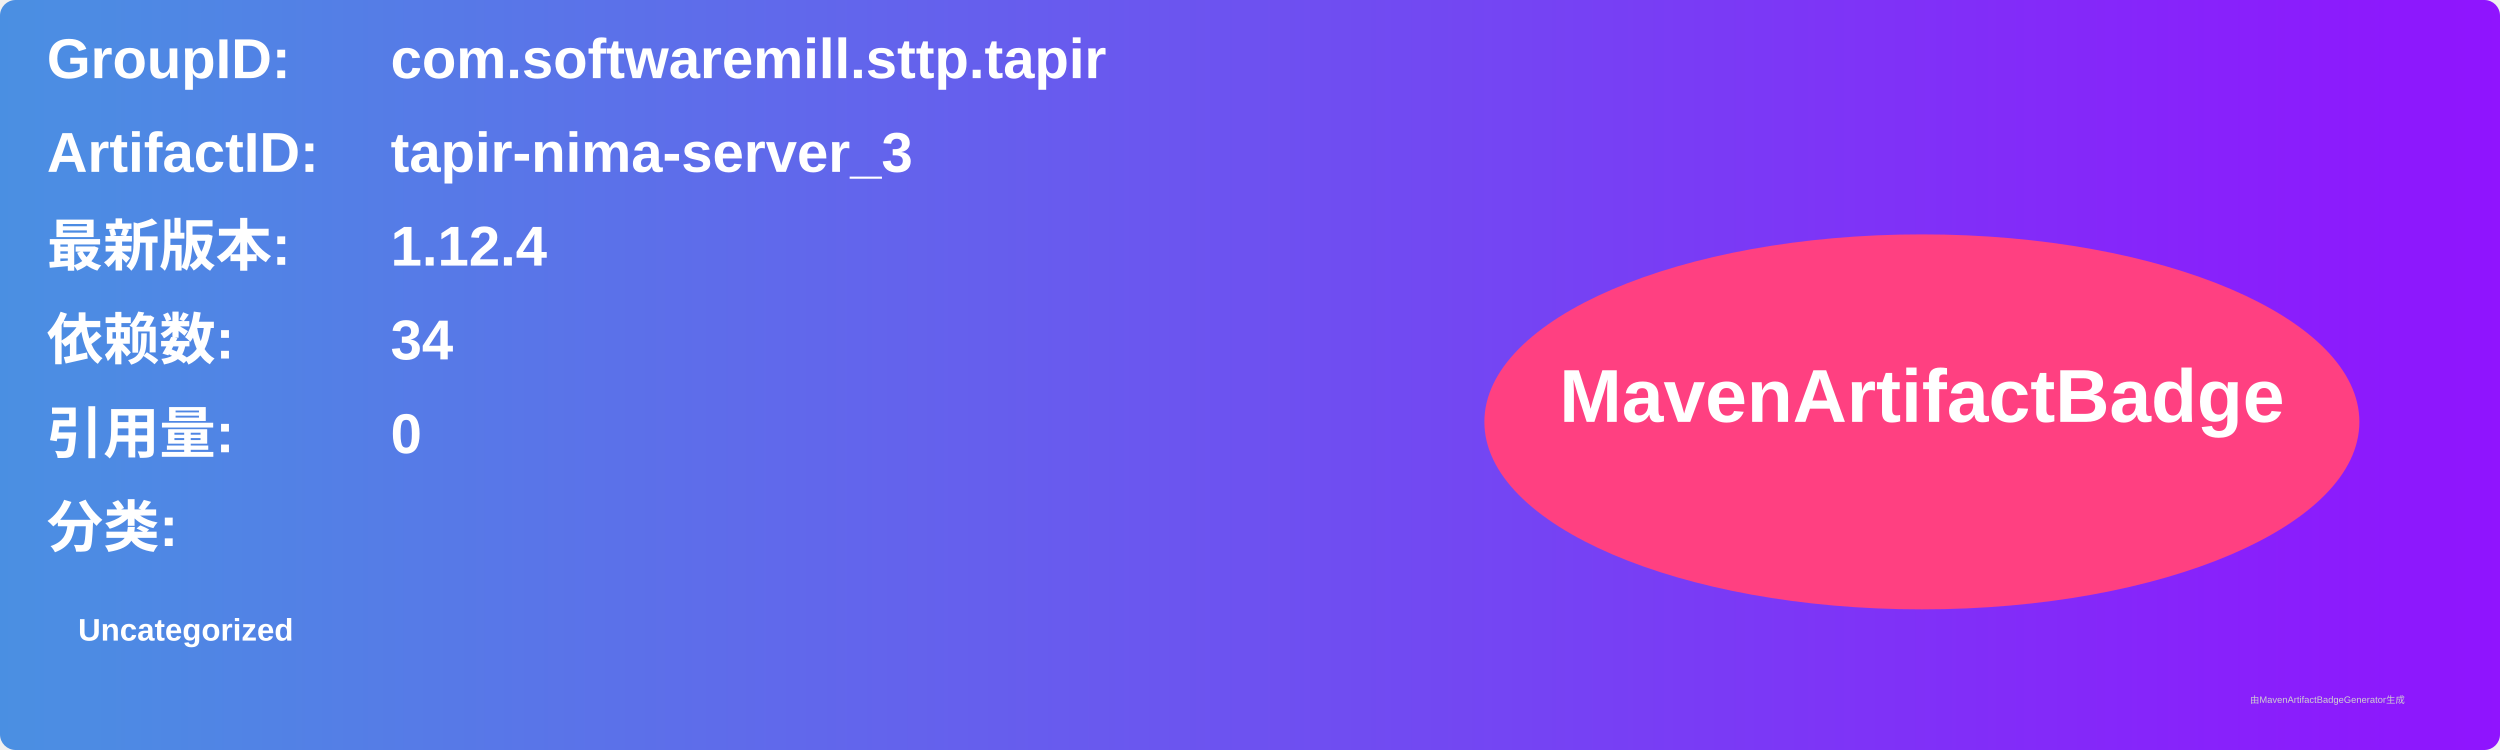
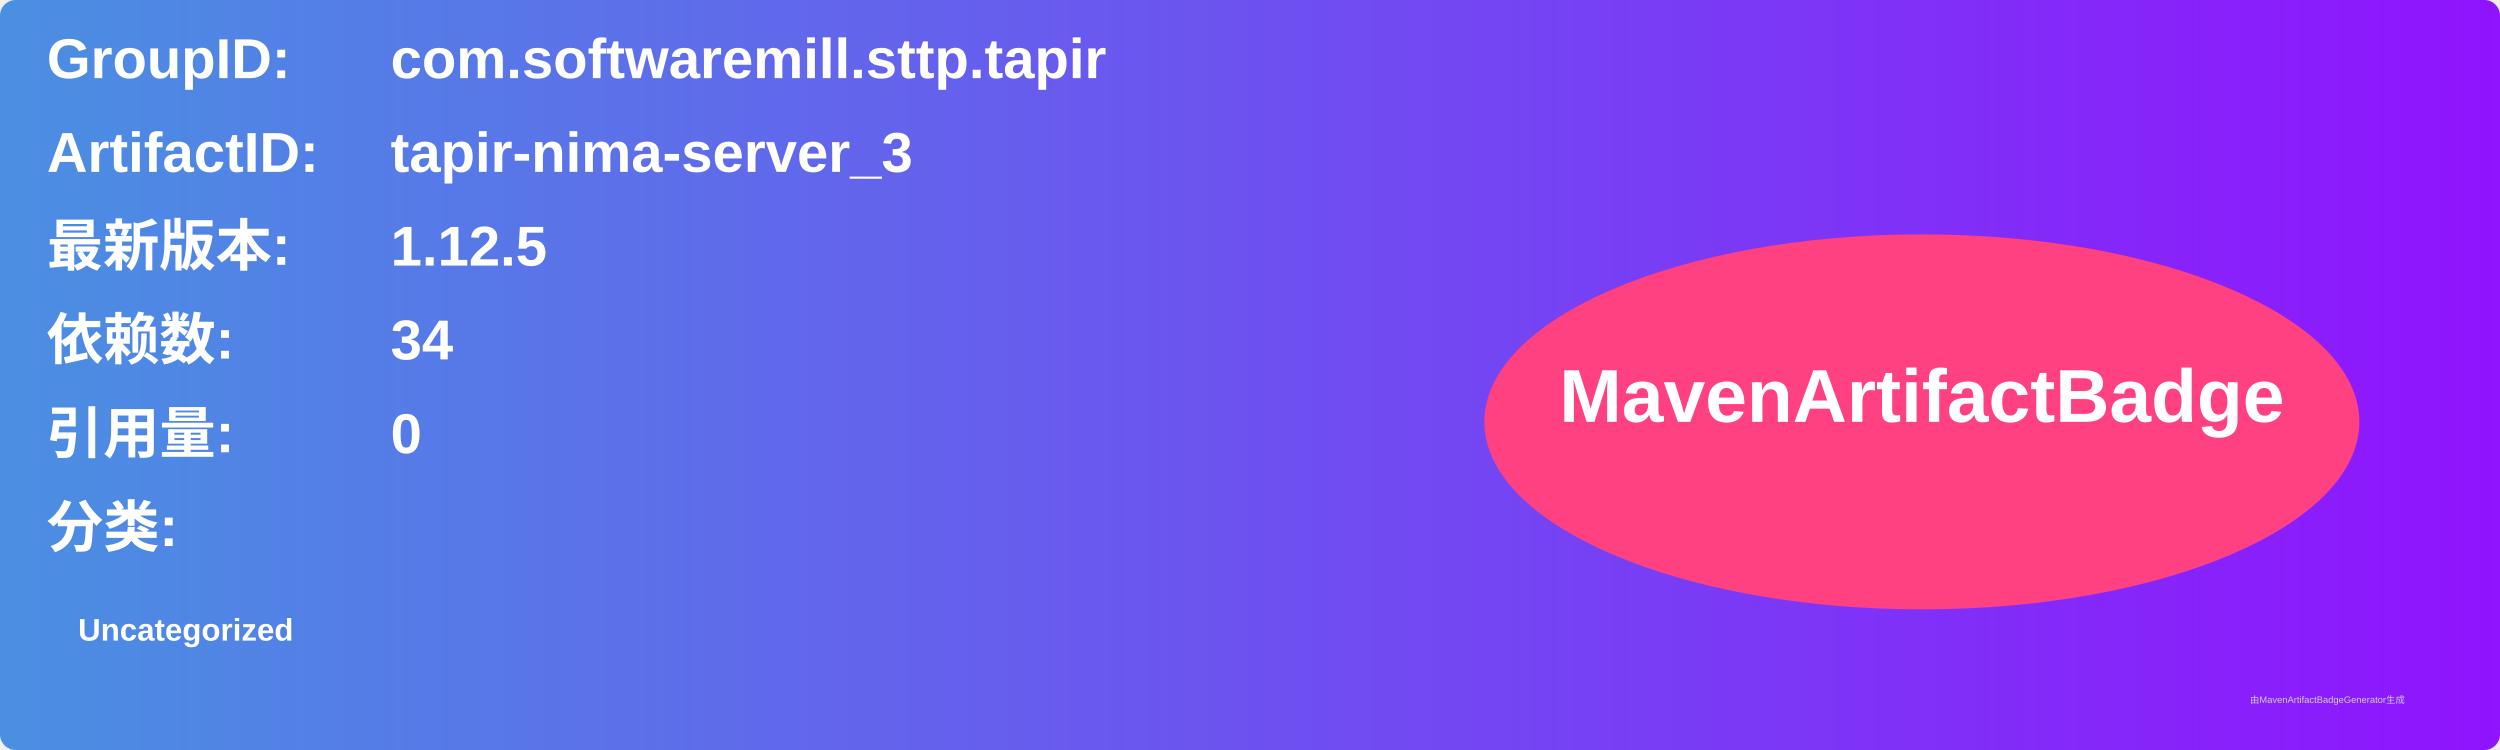
<svg xmlns="http://www.w3.org/2000/svg" width="800" height="240" viewBox="0 0 800 240">
  <linearGradient id="grad" x1="0%" y1="0%" x2="100%" y2="0%">
    <stop offset="0%" stop-color="#4a90e2" />
    <stop offset="100%" stop-color="#9013fe" />
  </linearGradient>
  <rect width="100%" height="100%" rx="5" ry="5" fill="url(#grad)" />
  <g transform="translate(15, 15)">
    <text x="0" y="10" font-family="Arial" font-size="18" fill="white" font-weight="bold" width="260">GroupID:</text>
    <text x="110" y="10" font-family="Arial" font-size="18" fill="white" font-weight="bold" width="460">com.softwaremill.sttp.tapir</text>
    <text x="0" y="40" font-family="Arial" font-size="18" fill="white" font-weight="bold" width="260">ArtifactID:</text>
    <text x="110" y="40" font-family="Arial" font-size="18" fill="white" font-weight="bold" width="460">tapir-nima-server_3</text>
    <text x="0" y="70" font-family="Arial" font-size="18" fill="white" font-weight="bold">最新版本:</text>
    <text x="110" y="70" font-family="Arial" font-size="18" fill="white" font-weight="bold">
-       <tspan font-weight="bold">1.12.4</tspan>
+       <tspan font-weight="bold">1.12.5</tspan>
    </text>
    <text x="0" y="100" font-family="Arial" font-size="18" fill="white" font-weight="bold">依赖数: </text>
    <text x="110" y="100" font-family="Arial" font-size="18" fill="white">
      <tspan font-weight="bold">34</tspan>
    </text>
    <text x="0" y="130" font-family="Arial" font-size="18" fill="white" font-weight="bold">引用量: </text>
    <text x="110" y="130" font-family="Arial" font-size="18" fill="white">
      <tspan font-weight="bold">0</tspan>
    </text>
    <text x="0" y="160" font-family="Arial" font-size="18" fill="white" font-weight="bold">分类:</text>
    <text x="10" y="190" font-family="Arial" font-size="10" fill="white">
      <tspan font-weight="bold">Uncategorized</tspan>
    </text>
    <ellipse cx="600" cy="120" rx="140" ry="60" fill="#ff4081" />
    <text x="600" y="120" text-anchor="middle" font-family="Arial" font-size="24" fill="white" font-weight="bold">MavenArtifactBadge</text>
  </g>
  <text x="720" y="225" font-family="Arial" font-size="3" fill="#d0d0d0">由MavenArtifactBadgeGenerator生成</text>
</svg>
